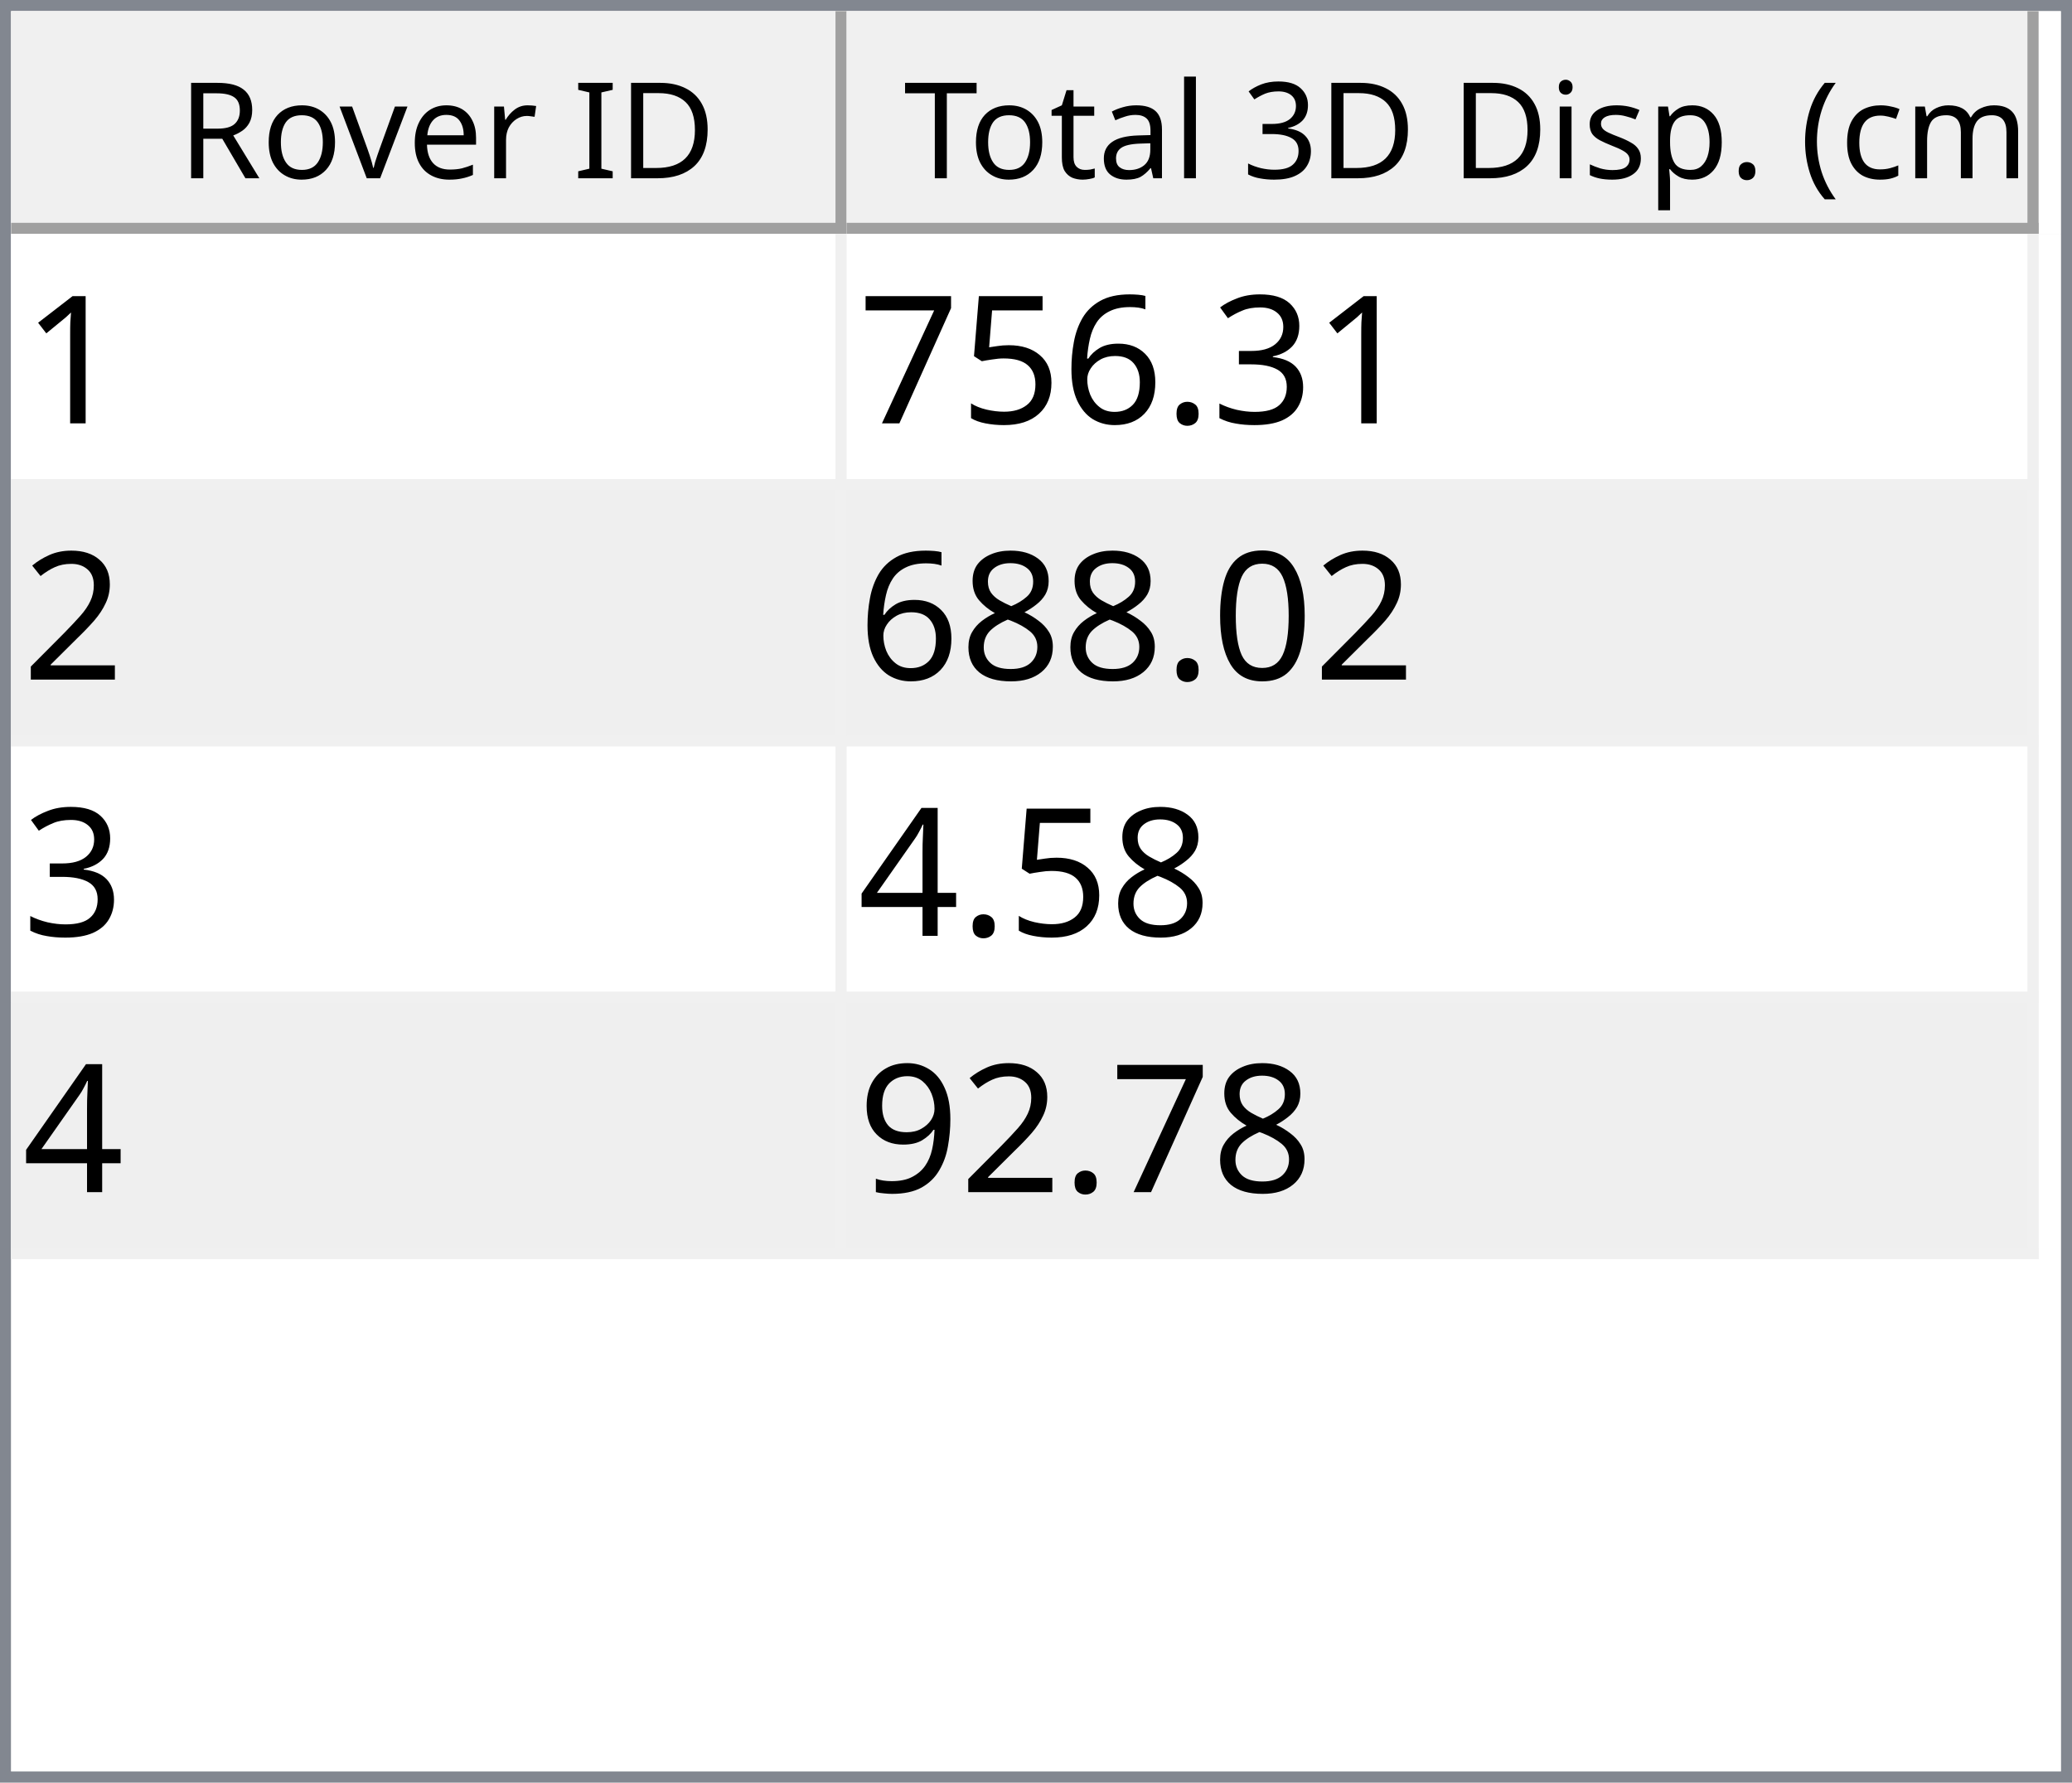
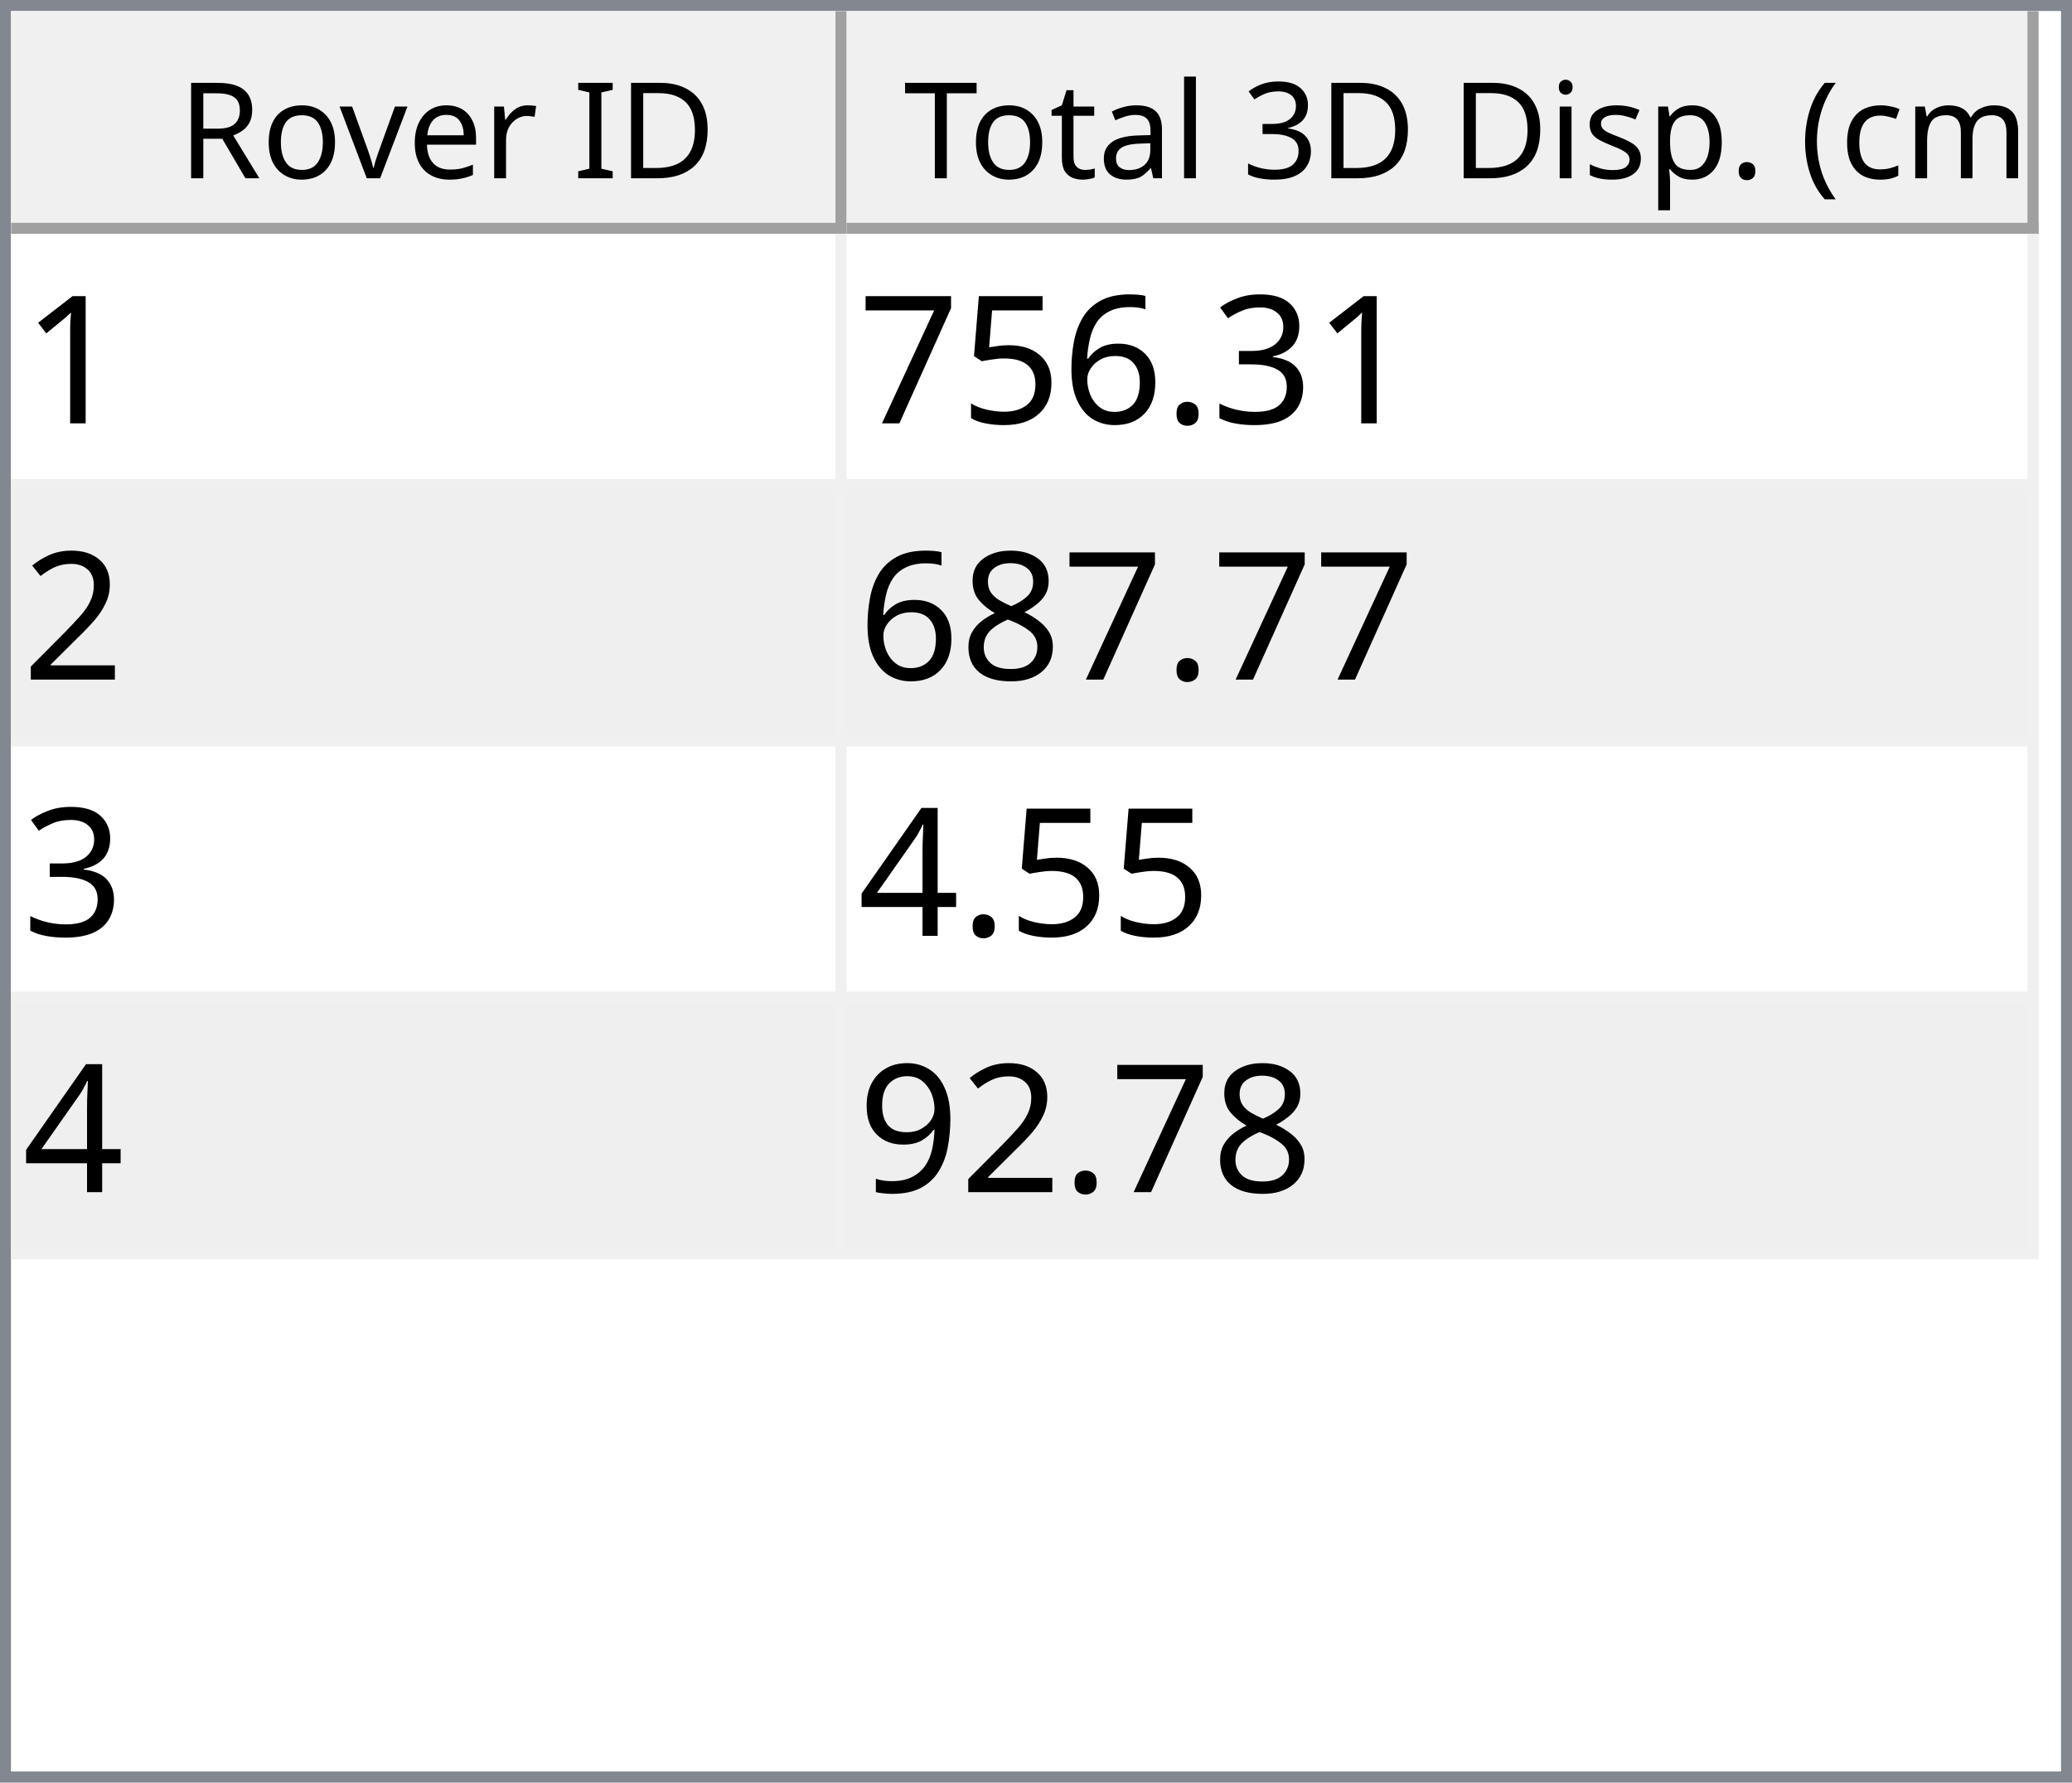
<svg xmlns="http://www.w3.org/2000/svg" style="fill-opacity:1; color-rendering:auto; color-interpolation:auto; text-rendering:auto; stroke:black; stroke-linecap:square; stroke-miterlimit:10; shape-rendering:auto; stroke-opacity:1; fill:black; stroke-dasharray:none; font-weight:normal; stroke-width:1; font-family:'Dialog'; font-style:normal; stroke-linejoin:miter; font-size:12px; stroke-dashoffset:0; image-rendering:auto;" width="186" height="160">
  <defs id="genericDefs" />
  <g>
    <defs id="defs1">
      <clipPath clipPathUnits="userSpaceOnUse" id="clipPath1">
        <path d="M0 0 L186 0 L186 160 L0 160 L0 0 Z" />
      </clipPath>
      <clipPath clipPathUnits="userSpaceOnUse" id="clipPath2">
        <path d="M0 0 L0 160 L186 160 L186 0 Z" />
      </clipPath>
      <clipPath clipPathUnits="userSpaceOnUse" id="clipPath3">
        <path d="M0 0 L0 20 L184 20 L184 0 Z" />
      </clipPath>
      <clipPath clipPathUnits="userSpaceOnUse" id="clipPath4">
        <path d="M0 0 L0 20 L75 20 L75 0 Z" />
      </clipPath>
      <clipPath clipPathUnits="userSpaceOnUse" id="clipPath5">
        <path d="M1 1 L1 19 L74 19 L74 1 Z" />
      </clipPath>
      <clipPath clipPathUnits="userSpaceOnUse" id="clipPath6">
        <path d="M0 0 L0 18 L73 18 L73 0 Z" />
      </clipPath>
      <clipPath clipPathUnits="userSpaceOnUse" id="clipPath7">
        <path d="M-0.5 -0.5 L-0.5 19.5 L74.5 19.5 L74.5 -0.5 Z" />
      </clipPath>
      <clipPath clipPathUnits="userSpaceOnUse" id="clipPath8">
        <path d="M0 0 L0 20 L107 20 L107 0 Z" />
      </clipPath>
      <clipPath clipPathUnits="userSpaceOnUse" id="clipPath9">
        <path d="M1 1 L1 19 L106 19 L106 1 Z" />
      </clipPath>
      <clipPath clipPathUnits="userSpaceOnUse" id="clipPath10">
        <path d="M0 0 L0 18 L105 18 L105 0 Z" />
      </clipPath>
      <clipPath clipPathUnits="userSpaceOnUse" id="clipPath11">
        <path d="M-0.5 -0.5 L-0.5 19.5 L106.5 19.5 L106.5 -0.5 Z" />
      </clipPath>
      <clipPath clipPathUnits="userSpaceOnUse" id="clipPath12">
        <path d="M0 0 L0 138 L184 138 L184 0 Z" />
      </clipPath>
      <clipPath clipPathUnits="userSpaceOnUse" id="clipPath13">
        <path d="M0 0 L0 92 L182 92 L182 0 Z" />
      </clipPath>
      <clipPath clipPathUnits="userSpaceOnUse" id="clipPath14">
        <path d="M-0.5 -0.5 L-0.5 91.5 L181.5 91.5 L181.5 -0.5 Z" />
      </clipPath>
      <clipPath clipPathUnits="userSpaceOnUse" id="clipPath15">
        <path d="M0 0 L0 22 L74 22 L74 0 Z" />
      </clipPath>
      <clipPath clipPathUnits="userSpaceOnUse" id="clipPath16">
        <path d="M0 0 L0 22 L106 22 L106 0 Z" />
      </clipPath>
      <font horiz-adv-x="64.551" id="font1">
        <font-face ascent="107.91" descent="25.098" units-per-em="100" style="font-style:normal; font-family:Segoe UI; font-weight:normal;" />
        <missing-glyph horiz-adv-x="64.551" d="M8.109 0 L8.109 68.266 L56.453 68.266 L56.453 0 L8.109 0 ZM15.328 7.234 L49.219 7.234 L49.219 61.031 L15.328 61.031 L15.328 7.234 Z" />
        <glyph unicode="D" horiz-adv-x="70.117" d="M9.188 0 L9.188 70.016 L28.516 70.016 Q65.531 70.016 65.531 35.891 Q65.531 19.672 55.25 9.836 Q44.969 0 27.734 0 L9.188 0 ZM17.391 62.594 L17.391 7.422 L27.828 7.422 Q41.609 7.422 49.273 14.797 Q56.938 22.172 56.938 35.688 Q56.938 62.594 28.328 62.594 L17.391 62.594 Z" />
        <glyph unicode="I" horiz-adv-x="26.611" d="M17.391 0 L9.188 0 L9.188 70.016 L17.391 70.016 L17.391 0 Z" />
        <glyph unicode=" " horiz-adv-x="27.393" d="" />
        <glyph unicode="r" horiz-adv-x="34.766" d="M34.188 41.891 Q32.078 43.5 28.125 43.5 Q23 43.5 19.555 38.672 Q16.109 33.844 16.109 25.484 L16.109 0 L8.109 0 L8.109 50 L16.109 50 L16.109 39.703 L16.312 39.703 Q18.016 44.969 21.531 47.922 Q25.047 50.875 29.391 50.875 Q32.516 50.875 34.188 50.203 L34.188 41.891 Z" />
        <glyph unicode="e" horiz-adv-x="52.295" d="M48.297 23 L12.984 23 Q13.188 14.656 17.484 10.109 Q21.781 5.562 29.297 5.562 Q37.75 5.562 44.828 11.141 L44.828 3.609 Q38.234 -1.172 27.391 -1.172 Q16.797 -1.172 10.742 5.641 Q4.688 12.453 4.688 24.812 Q4.688 36.469 11.305 43.82 Q17.922 51.172 27.734 51.172 Q37.547 51.172 42.922 44.828 Q48.297 38.484 48.297 27.203 L48.297 23 ZM40.094 29.781 Q40.047 36.719 36.75 40.578 Q33.453 44.438 27.594 44.438 Q21.922 44.438 17.969 40.383 Q14.016 36.328 13.094 29.781 L40.094 29.781 Z" />
        <glyph unicode="v" horiz-adv-x="47.9" d="M47.406 50 L27.484 0 L19.625 0 L0.688 50 L9.469 50 L22.172 13.672 Q23.578 9.672 23.922 6.688 L24.125 6.688 Q24.609 10.453 25.688 13.484 L38.969 50 L47.406 50 Z" />
        <glyph unicode="o" horiz-adv-x="58.594" d="M29 -1.172 Q17.922 -1.172 11.305 5.836 Q4.688 12.844 4.688 24.422 Q4.688 37.016 11.57 44.094 Q18.453 51.172 30.172 51.172 Q41.359 51.172 47.633 44.289 Q53.906 37.406 53.906 25.203 Q53.906 13.234 47.141 6.031 Q40.375 -1.172 29 -1.172 ZM29.594 44.438 Q21.875 44.438 17.383 39.188 Q12.891 33.938 12.891 24.703 Q12.891 15.828 17.43 10.695 Q21.969 5.562 29.594 5.562 Q37.359 5.562 41.531 10.594 Q45.703 15.625 45.703 24.906 Q45.703 34.281 41.531 39.359 Q37.359 44.438 29.594 44.438 Z" />
        <glyph unicode="R" horiz-adv-x="59.814" d="M59.375 0 L49.609 0 L37.891 19.625 Q36.281 22.359 34.766 24.289 Q33.25 26.219 31.664 27.438 Q30.078 28.656 28.25 29.219 Q26.422 29.781 24.125 29.781 L17.391 29.781 L17.391 0 L9.188 0 L9.188 70.016 L30.078 70.016 Q34.672 70.016 38.555 68.867 Q42.438 67.719 45.289 65.375 Q48.141 63.031 49.758 59.547 Q51.375 56.062 51.375 51.375 Q51.375 47.703 50.273 44.656 Q49.172 41.609 47.148 39.211 Q45.125 36.812 42.266 35.133 Q39.406 33.453 35.844 32.516 L35.844 32.328 Q37.594 31.547 38.891 30.547 Q40.188 29.547 41.359 28.18 Q42.531 26.812 43.68 25.078 Q44.828 23.344 46.234 21.047 L59.375 0 ZM17.391 62.594 L17.391 37.203 L28.516 37.203 Q31.594 37.203 34.203 38.133 Q36.812 39.062 38.719 40.797 Q40.625 42.531 41.703 45.047 Q42.781 47.562 42.781 50.688 Q42.781 56.297 39.141 59.445 Q35.5 62.594 28.609 62.594 L17.391 62.594 Z" />
        <glyph unicode=")" horiz-adv-x="30.176" d="M8.297 -15.922 L1.172 -15.922 Q16.406 2.344 16.406 26.812 Q16.406 51.469 1.078 70.016 L8.297 70.016 Q23.531 52.156 23.531 26.703 Q23.531 1.375 8.297 -15.922 Z" />
        <glyph unicode="m" horiz-adv-x="86.133" d="M79.109 0 L71.094 0 L71.094 28.719 Q71.094 37.016 68.531 40.727 Q65.969 44.438 59.906 44.438 Q54.781 44.438 51.195 39.75 Q47.609 35.062 47.609 28.516 L47.609 0 L39.594 0 L39.594 29.688 Q39.594 44.438 28.219 44.438 Q22.953 44.438 19.531 40.016 Q16.109 35.594 16.109 28.516 L16.109 0 L8.109 0 L8.109 50 L16.109 50 L16.109 42.094 L16.312 42.094 Q21.625 51.172 31.844 51.172 Q36.969 51.172 40.773 48.312 Q44.578 45.453 46 40.828 Q51.562 51.172 62.594 51.172 Q79.109 51.172 79.109 30.812 L79.109 0 Z" />
        <glyph unicode="c" horiz-adv-x="46.191" d="M42.188 2.297 Q36.422 -1.172 28.516 -1.172 Q17.828 -1.172 11.258 5.789 Q4.688 12.75 4.688 23.828 Q4.688 36.188 11.766 43.68 Q18.844 51.172 30.672 51.172 Q37.25 51.172 42.281 48.734 L42.281 40.531 Q36.719 44.438 30.375 44.438 Q22.703 44.438 17.797 38.945 Q12.891 33.453 12.891 24.516 Q12.891 15.719 17.508 10.641 Q22.125 5.562 29.891 5.562 Q36.422 5.562 42.188 9.906 L42.188 2.297 Z" />
        <glyph unicode="(" horiz-adv-x="30.176" d="M29.109 -15.922 L21.969 -15.922 Q6.844 1.375 6.844 26.703 Q6.844 52.156 21.969 70.016 L29.203 70.016 Q13.875 51.469 13.875 26.812 Q13.875 2.344 29.109 -15.922 Z" />
        <glyph unicode="." horiz-adv-x="21.68" d="M10.891 -1.078 Q8.641 -1.078 7.055 0.539 Q5.469 2.156 5.469 4.391 Q5.469 6.641 7.055 8.273 Q8.641 9.906 10.891 9.906 Q13.188 9.906 14.797 8.273 Q16.406 6.641 16.406 4.391 Q16.406 2.156 14.797 0.539 Q13.188 -1.078 10.891 -1.078 Z" />
        <glyph unicode="p" horiz-adv-x="58.789" d="M16.312 7.234 L16.109 7.234 L16.109 -23 L8.109 -23 L8.109 50 L16.109 50 L16.109 41.219 L16.312 41.219 Q22.219 51.172 33.594 51.172 Q43.266 51.172 48.688 44.461 Q54.109 37.75 54.109 26.469 Q54.109 13.922 48 6.375 Q41.891 -1.172 31.297 -1.172 Q21.578 -1.172 16.312 7.234 ZM16.109 27.391 L16.109 20.406 Q16.109 14.203 20.141 9.883 Q24.172 5.562 30.375 5.562 Q37.641 5.562 41.773 11.133 Q45.906 16.703 45.906 26.609 Q45.906 34.969 42.047 39.703 Q38.188 44.438 31.594 44.438 Q24.609 44.438 20.359 39.578 Q16.109 34.719 16.109 27.391 Z" />
        <glyph unicode="s" horiz-adv-x="42.432" d="M5.078 1.812 L5.078 10.406 Q11.625 5.562 19.484 5.562 Q30.031 5.562 30.031 12.594 Q30.031 14.594 29.125 15.992 Q28.219 17.391 26.68 18.461 Q25.141 19.531 23.07 20.383 Q21 21.234 18.609 22.172 Q15.281 23.484 12.766 24.828 Q10.25 26.172 8.57 27.859 Q6.891 29.547 6.031 31.695 Q5.172 33.844 5.172 36.719 Q5.172 40.234 6.789 42.945 Q8.406 45.656 11.086 47.484 Q13.766 49.312 17.211 50.242 Q20.656 51.172 24.312 51.172 Q30.812 51.172 35.938 48.922 L35.938 40.828 Q30.422 44.438 23.25 44.438 Q21 44.438 19.195 43.922 Q17.391 43.406 16.094 42.477 Q14.797 41.547 14.086 40.258 Q13.375 38.969 13.375 37.406 Q13.375 35.453 14.086 34.133 Q14.797 32.812 16.164 31.789 Q17.531 30.766 19.484 29.938 Q21.438 29.109 23.922 28.125 Q27.25 26.859 29.883 25.516 Q32.516 24.172 34.375 22.484 Q36.234 20.797 37.234 18.602 Q38.234 16.406 38.234 13.375 Q38.234 9.672 36.602 6.938 Q34.969 4.203 32.234 2.398 Q29.5 0.594 25.93 -0.289 Q22.359 -1.172 18.453 -1.172 Q10.75 -1.172 5.078 1.812 Z" />
        <glyph unicode="i" horiz-adv-x="24.219" d="M12.203 62.703 Q10.062 62.703 8.547 64.164 Q7.031 65.625 7.031 67.875 Q7.031 70.125 8.547 71.609 Q10.062 73.094 12.203 73.094 Q14.406 73.094 15.945 71.609 Q17.484 70.125 17.484 67.875 Q17.484 65.719 15.945 64.211 Q14.406 62.703 12.203 62.703 ZM16.109 0 L8.109 0 L8.109 50 L16.109 50 L16.109 0 Z" />
        <glyph unicode="3" horiz-adv-x="53.906" d="M46.531 19.828 Q46.531 15.094 44.75 11.211 Q42.969 7.328 39.719 4.57 Q36.469 1.812 31.93 0.297 Q27.391 -1.219 21.922 -1.219 Q11.922 -1.219 6 2.594 L6 11.188 Q13.094 5.609 22.219 5.609 Q25.875 5.609 28.828 6.539 Q31.781 7.469 33.906 9.227 Q36.031 10.984 37.18 13.477 Q38.328 15.969 38.328 19.094 Q38.328 32.812 18.797 32.812 L12.984 32.812 L12.984 39.594 L18.5 39.594 Q35.797 39.594 35.797 52.484 Q35.797 64.406 22.609 64.406 Q15.188 64.406 8.688 59.422 L8.688 67.188 Q15.375 71.188 24.609 71.188 Q29 71.188 32.57 69.969 Q36.141 68.75 38.68 66.555 Q41.219 64.359 42.609 61.281 Q44 58.203 44 54.5 Q44 40.672 30.031 36.719 L30.031 36.531 Q33.594 36.141 36.625 34.797 Q39.656 33.453 41.852 31.305 Q44.047 29.156 45.289 26.25 Q46.531 23.344 46.531 19.828 Z" />
        <glyph unicode="l" horiz-adv-x="24.219" d="M16.109 0 L8.109 0 L8.109 74.031 L16.109 74.031 L16.109 0 Z" />
        <glyph unicode="a" horiz-adv-x="50.879" d="M43.891 0 L35.891 0 L35.891 7.812 L35.688 7.812 Q30.469 -1.172 20.312 -1.172 Q12.844 -1.172 8.617 2.781 Q4.391 6.734 4.391 13.281 Q4.391 27.297 20.906 29.594 L35.891 31.688 Q35.891 44.438 25.594 44.438 Q16.547 44.438 9.281 38.281 L9.281 46.484 Q16.656 51.172 26.266 51.172 Q43.891 51.172 43.891 32.516 L43.891 0 ZM35.891 25.297 L23.828 23.641 Q18.266 22.859 15.43 20.875 Q12.594 18.891 12.594 13.875 Q12.594 10.203 15.211 7.883 Q17.828 5.562 22.172 5.562 Q28.125 5.562 32.008 9.742 Q35.891 13.922 35.891 20.312 L35.891 25.297 Z" />
        <glyph unicode="t" horiz-adv-x="33.887" d="M31.297 0.484 Q28.469 -1.078 23.828 -1.078 Q10.688 -1.078 10.688 13.578 L10.688 43.172 L2.094 43.172 L2.094 50 L10.688 50 L10.688 62.203 L18.703 64.797 L18.703 50 L31.297 50 L31.297 43.172 L18.703 43.172 L18.703 14.984 Q18.703 9.969 20.414 7.82 Q22.125 5.672 26.078 5.672 Q29.109 5.672 31.297 7.328 L31.297 0.484 Z" />
        <glyph unicode="T" horiz-adv-x="52.393" d="M50.594 62.594 L30.375 62.594 L30.375 0 L22.172 0 L22.172 62.594 L2 62.594 L2 70.016 L50.594 70.016 L50.594 62.594 Z" />
      </font>
      <font horiz-adv-x="75.0" id="font2">
        <font-face ascent="100.537" descent="21.973" units-per-em="100" style="font-style:normal; font-family:sans-serif; font-weight:normal;" />
        <missing-glyph horiz-adv-x="75.0" d="M12.5 0 L12.5 62.5 L62.5 62.5 L62.5 0 L12.5 0 ZM14.062 1.562 L60.938 1.562 L60.938 60.938 L14.062 60.938 L14.062 1.562 Z" />
        <glyph unicode="1" horiz-adv-x="55.615" d="M37.25 0 L28.469 0 L28.469 56 Q25.297 52.984 20.141 49.953 Q14.984 46.922 10.891 45.406 L10.891 53.906 Q18.266 57.375 23.781 62.305 Q29.297 67.234 31.594 71.875 L37.25 71.875 L37.25 0 Z" />
        <glyph unicode="3" horiz-adv-x="55.615" d="M4.203 18.891 L12.984 20.062 Q14.5 12.594 18.141 9.297 Q21.781 6 27 6 Q33.203 6 37.477 10.297 Q41.75 14.594 41.75 20.953 Q41.75 27 37.797 30.93 Q33.844 34.859 27.734 34.859 Q25.25 34.859 21.531 33.891 L22.516 41.609 Q23.391 41.5 23.922 41.5 Q29.547 41.5 34.039 44.43 Q38.531 47.359 38.531 53.469 Q38.531 58.297 35.258 61.477 Q31.984 64.656 26.812 64.656 Q21.688 64.656 18.266 61.43 Q14.844 58.203 13.875 51.766 L5.078 53.328 Q6.688 62.156 12.398 67.016 Q18.109 71.875 26.609 71.875 Q32.469 71.875 37.398 69.359 Q42.328 66.844 44.945 62.5 Q47.562 58.156 47.562 53.266 Q47.562 48.641 45.07 44.828 Q42.578 41.016 37.703 38.766 Q44.047 37.312 47.562 32.695 Q51.078 28.078 51.078 21.141 Q51.078 11.766 44.242 5.25 Q37.406 -1.266 26.953 -1.266 Q17.531 -1.266 11.305 4.352 Q5.078 9.969 4.203 18.891 Z" />
        <glyph unicode="." horiz-adv-x="27.783" d="M9.078 0 L9.078 10.016 L19.094 10.016 L19.094 0 L9.078 0 Z" />
        <glyph unicode="6" horiz-adv-x="55.615" d="M49.75 54.047 L41.016 53.375 Q39.844 58.547 37.703 60.891 Q34.125 64.656 28.906 64.656 Q24.703 64.656 21.531 62.312 Q17.391 59.281 14.992 53.469 Q12.594 47.656 12.5 36.922 Q15.672 41.75 20.266 44.094 Q24.859 46.438 29.891 46.438 Q38.672 46.438 44.852 39.969 Q51.031 33.5 51.031 23.25 Q51.031 16.5 48.125 10.719 Q45.219 4.938 40.141 1.859 Q35.062 -1.219 28.609 -1.219 Q17.625 -1.219 10.695 6.859 Q3.766 14.938 3.766 33.5 Q3.766 54.25 11.422 63.672 Q18.109 71.875 29.438 71.875 Q37.891 71.875 43.289 67.141 Q48.688 62.406 49.75 54.047 ZM13.875 23.188 Q13.875 18.656 15.797 14.508 Q17.719 10.359 21.188 8.18 Q24.656 6 28.469 6 Q34.031 6 38.039 10.492 Q42.047 14.984 42.047 22.703 Q42.047 30.125 38.086 34.398 Q34.125 38.672 28.125 38.672 Q22.172 38.672 18.023 34.398 Q13.875 30.125 13.875 23.188 Z" />
        <glyph unicode="5" horiz-adv-x="55.615" d="M4.156 18.75 L13.375 19.531 Q14.406 12.797 18.141 9.398 Q21.875 6 27.156 6 Q33.5 6 37.891 10.789 Q42.281 15.578 42.281 23.484 Q42.281 31 38.062 35.352 Q33.844 39.703 27 39.703 Q22.75 39.703 19.336 37.773 Q15.922 35.844 13.969 32.766 L5.719 33.844 L12.641 70.609 L48.25 70.609 L48.25 62.203 L19.672 62.203 L15.828 42.969 Q22.266 47.469 29.344 47.469 Q38.719 47.469 45.164 40.969 Q51.609 34.469 51.609 24.266 Q51.609 14.547 45.953 7.469 Q39.062 -1.219 27.156 -1.219 Q17.391 -1.219 11.211 4.25 Q5.031 9.719 4.156 18.75 Z" />
        <glyph unicode="7" horiz-adv-x="55.615" d="M4.734 62.203 L4.734 70.656 L51.078 70.656 L51.078 63.812 Q44.234 56.547 37.523 44.484 Q30.812 32.422 27.156 19.672 Q24.516 10.688 23.781 0 L14.75 0 Q14.891 8.453 18.062 20.414 Q21.234 32.375 27.172 43.484 Q33.109 54.594 39.797 62.203 L4.734 62.203 Z" />
        <glyph unicode="2" horiz-adv-x="55.615" d="M50.344 8.453 L50.344 0 L3.031 0 Q2.938 3.172 4.047 6.109 Q5.859 10.938 9.836 15.625 Q13.812 20.312 21.344 26.469 Q33.016 36.031 37.117 41.625 Q41.219 47.219 41.219 52.203 Q41.219 57.422 37.477 61.008 Q33.734 64.594 27.734 64.594 Q21.391 64.594 17.578 60.789 Q13.766 56.984 13.719 50.25 L4.688 51.172 Q5.609 61.281 11.664 66.578 Q17.719 71.875 27.938 71.875 Q38.234 71.875 44.242 66.164 Q50.25 60.453 50.25 52 Q50.25 47.703 48.492 43.555 Q46.734 39.406 42.656 34.812 Q38.578 30.219 29.109 22.219 Q21.188 15.578 18.945 13.211 Q16.703 10.844 15.234 8.453 L50.344 8.453 Z" />
-         <glyph unicode="0" horiz-adv-x="55.615" d="M4.156 35.297 Q4.156 48 6.766 55.742 Q9.375 63.484 14.523 67.68 Q19.672 71.875 27.484 71.875 Q33.25 71.875 37.594 69.555 Q41.938 67.234 44.773 62.867 Q47.609 58.5 49.219 52.227 Q50.828 45.953 50.828 35.297 Q50.828 22.703 48.242 14.969 Q45.656 7.234 40.508 3.008 Q35.359 -1.219 27.484 -1.219 Q17.141 -1.219 11.234 6.203 Q4.156 15.141 4.156 35.297 ZM13.188 35.297 Q13.188 17.672 17.312 11.836 Q21.438 6 27.484 6 Q33.547 6 37.672 11.859 Q41.797 17.719 41.797 35.297 Q41.797 52.984 37.672 58.789 Q33.547 64.594 27.391 64.594 Q21.344 64.594 17.719 59.469 Q13.188 52.938 13.188 35.297 Z" />
        <glyph unicode="8" horiz-adv-x="55.615" d="M17.672 38.812 Q12.203 40.828 9.57 44.539 Q6.938 48.25 6.938 53.422 Q6.938 61.234 12.555 66.555 Q18.172 71.875 27.484 71.875 Q36.859 71.875 42.578 66.43 Q48.297 60.984 48.297 53.172 Q48.297 48.188 45.68 44.508 Q43.062 40.828 37.75 38.812 Q44.344 36.672 47.781 31.883 Q51.219 27.094 51.219 20.453 Q51.219 11.281 44.727 5.031 Q38.234 -1.219 27.641 -1.219 Q17.047 -1.219 10.547 5.055 Q4.047 11.328 4.047 20.703 Q4.047 27.688 7.594 32.398 Q11.141 37.109 17.672 38.812 ZM15.922 53.719 Q15.922 48.641 19.195 45.414 Q22.469 42.188 27.688 42.188 Q32.766 42.188 36.016 45.383 Q39.266 48.578 39.266 53.219 Q39.266 58.062 35.914 61.359 Q32.562 64.656 27.594 64.656 Q22.562 64.656 19.242 61.43 Q15.922 58.203 15.922 53.719 ZM13.094 20.656 Q13.094 16.891 14.875 13.375 Q16.656 9.859 20.172 7.93 Q23.688 6 27.734 6 Q34.031 6 38.133 10.055 Q42.234 14.109 42.234 20.359 Q42.234 26.703 38.016 30.859 Q33.797 35.016 27.438 35.016 Q21.234 35.016 17.164 30.914 Q13.094 26.812 13.094 20.656 Z" />
        <glyph unicode="4" horiz-adv-x="55.615" d="M32.328 0 L32.328 17.141 L1.266 17.141 L1.266 25.203 L33.938 71.578 L41.109 71.578 L41.109 25.203 L50.781 25.203 L50.781 17.141 L41.109 17.141 L41.109 0 L32.328 0 ZM32.328 25.203 L32.328 57.469 L9.906 25.203 L32.328 25.203 Z" />
        <glyph unicode="9" horiz-adv-x="55.615" d="M5.469 16.547 L13.922 17.328 Q14.984 11.375 18.016 8.688 Q21.047 6 25.781 6 Q29.828 6 32.883 7.859 Q35.938 9.719 37.891 12.82 Q39.844 15.922 41.164 21.195 Q42.484 26.469 42.484 31.938 Q42.484 32.516 42.438 33.688 Q39.797 29.5 35.234 26.883 Q30.672 24.266 25.344 24.266 Q16.453 24.266 10.305 30.711 Q4.156 37.156 4.156 47.703 Q4.156 58.594 10.578 65.234 Q17 71.875 26.656 71.875 Q33.641 71.875 39.43 68.117 Q45.219 64.359 48.219 57.398 Q51.219 50.438 51.219 37.25 Q51.219 23.531 48.242 15.406 Q45.266 7.281 39.383 3.031 Q33.5 -1.219 25.594 -1.219 Q17.188 -1.219 11.867 3.445 Q6.547 8.109 5.469 16.547 ZM41.453 48.141 Q41.453 55.719 37.43 60.156 Q33.406 64.594 27.734 64.594 Q21.875 64.594 17.531 59.812 Q13.188 55.031 13.188 47.406 Q13.188 40.578 17.312 36.305 Q21.438 32.031 27.484 32.031 Q33.594 32.031 37.523 36.305 Q41.453 40.578 41.453 48.141 Z" />
      </font>
    </defs>
    <g style="fill:white; stroke:white;">
      <rect x="0" y="0" width="186" style="clip-path:url(#clipPath1); stroke:none;" height="160" />
    </g>
    <g style="fill:white; text-rendering:optimizeSpeed; color-rendering:optimizeSpeed; image-rendering:optimizeSpeed; shape-rendering:crispEdges; stroke:white; color-interpolation:sRGB;">
      <rect x="0" width="186" height="160" y="0" style="stroke:none;" />
      <path style="stroke:none;" d="M0 160 L186 160 L186 0 L0 0 Z" />
    </g>
    <g style="fill:rgb(240,240,240); font-family:'Segoe UI'; stroke:rgb(240,240,240);">
      <rect x="0" y="0" width="186" style="clip-path:url(#clipPath2); stroke:none;" height="160" />
    </g>
    <g style="fill:rgb(130,135,144); font-family:'Segoe UI'; stroke:rgb(130,135,144);">
      <path d="M0 0 L186 0 L186 160 L0 160 L0 0 ZM1 1 L185 1 L185 159 L1 159 L1 1 Z" style="fill-rule:evenodd; clip-path:url(#clipPath2); stroke:none;" />
    </g>
    <g style="fill:white; font-family:'Segoe UI'; stroke:white;" transform="translate(1,1)">
      <rect x="0" y="0" width="184" style="clip-path:url(#clipPath3); stroke:none;" height="20" />
    </g>
    <g style="fill:rgb(240,240,240); font-family:'Segoe UI'; stroke:rgb(240,240,240);" transform="translate(1,1)">
      <rect x="0" y="0" width="75" style="clip-path:url(#clipPath4); stroke:none;" height="20" />
    </g>
    <g style="font-family:'Segoe UI';" transform="translate(2,2)">
      <text x="14" xml:space="preserve" y="14" style="clip-path:url(#clipPath6); stroke:none;">Rover ID</text>
    </g>
    <g style="fill:rgb(160,160,160); font-family:'Segoe UI'; stroke:rgb(160,160,160); stroke-linejoin:bevel;" transform="translate(1.5,1.5)">
      <line x1="74" x2="74" y1="0" style="fill:none; clip-path:url(#clipPath7);" y2="19" />
    </g>
    <g style="fill:rgb(160,160,160); font-family:'Segoe UI'; stroke:rgb(160,160,160); stroke-linejoin:bevel;" transform="matrix(1,0,0,1,1,1) translate(0.5,0.5)">
      <line x1="0" x2="74" y1="19" style="fill:none; clip-path:url(#clipPath7);" y2="19" />
    </g>
    <g style="fill:rgb(240,240,240); font-family:'Segoe UI'; stroke:rgb(240,240,240);" transform="translate(76,1)">
      <rect x="0" y="0" width="107" style="clip-path:url(#clipPath8); stroke:none;" height="20" />
    </g>
    <g style="font-family:'Segoe UI';" transform="translate(77,2)">
      <text x="1" xml:space="preserve" y="14" style="clip-path:url(#clipPath10); stroke:none;"> Total 3D Disp. (cm)</text>
    </g>
    <g style="fill:rgb(160,160,160); font-family:'Segoe UI'; stroke:rgb(160,160,160); stroke-linejoin:bevel;" transform="translate(76.5,1.5)">
      <line x1="106" x2="106" y1="0" style="fill:none; clip-path:url(#clipPath11);" y2="19" />
    </g>
    <g style="fill:rgb(160,160,160); font-family:'Segoe UI'; stroke:rgb(160,160,160); stroke-linejoin:bevel;" transform="matrix(1,0,0,1,76,1) translate(0.5,0.5)">
      <line x1="0" x2="106" y1="19" style="fill:none; clip-path:url(#clipPath11);" y2="19" />
    </g>
    <g style="fill:white; font-family:'Segoe UI'; stroke:white;" transform="translate(1,21)">
      <rect x="0" y="0" width="184" style="clip-path:url(#clipPath12); stroke:none;" height="138" />
    </g>
    <g style="fill:rgb(240,240,240); font-size:16px; font-family:sans-serif; stroke:rgb(240,240,240);" transform="translate(1,21)">
      <rect x="0" y="0" width="182" style="clip-path:url(#clipPath13); stroke:none;" height="92" />
      <line transform="translate(0.5,0.5)" x1="0" x2="181" y1="22" style="clip-path:url(#clipPath14); fill:none; stroke-linejoin:bevel;" y2="22" />
    </g>
    <g transform="matrix(1,0,0,1,1,21) translate(0.5,0.5)" style="fill:rgb(240,240,240); font-size:16px; font-family:sans-serif; stroke:rgb(240,240,240); stroke-linejoin:bevel;">
      <line x1="0" x2="181" y1="45" style="fill:none; clip-path:url(#clipPath14);" y2="45" />
    </g>
    <g transform="matrix(1,0,0,1,1,21) translate(0.5,0.5)" style="fill:rgb(240,240,240); font-size:16px; font-family:sans-serif; stroke:rgb(240,240,240); stroke-linejoin:bevel;">
      <line x1="0" x2="181" y1="68" style="fill:none; clip-path:url(#clipPath14);" y2="68" />
    </g>
    <g transform="matrix(1,0,0,1,1,21) translate(0.5,0.5)" style="fill:rgb(240,240,240); font-size:16px; font-family:sans-serif; stroke:rgb(240,240,240); stroke-linejoin:bevel;">
      <line x1="0" x2="181" y1="91" style="fill:none; clip-path:url(#clipPath14);" y2="91" />
    </g>
    <g transform="matrix(1,0,0,1,1,21) translate(0.5,0.5)" style="fill:rgb(240,240,240); font-size:16px; font-family:sans-serif; stroke:rgb(240,240,240); stroke-linejoin:bevel;">
      <line x1="74" x2="74" y1="0" style="fill:none; clip-path:url(#clipPath14);" y2="91" />
    </g>
    <g transform="matrix(1,0,0,1,1,21) translate(0.5,0.5)" style="fill:rgb(240,240,240); font-size:16px; font-family:sans-serif; stroke:rgb(240,240,240); stroke-linejoin:bevel;">
      <line x1="181" x2="181" y1="0" style="fill:none; clip-path:url(#clipPath14);" y2="91" />
    </g>
    <g style="fill:white; font-size:16px; font-family:sans-serif; stroke:white;" transform="matrix(1,0,0,1,1,21)">
      <rect x="0" y="0" width="74" style="clip-path:url(#clipPath15); stroke:none;" height="22" />
      <text x="1" y="17" style="fill:black; clip-path:url(#clipPath15); stroke:none;" xml:space="preserve">1</text>
    </g>
    <g style="fill:white; font-size:16px; font-family:sans-serif; stroke:white;" transform="matrix(1,0,0,1,1,21) translate(75,0)">
      <rect x="0" y="0" width="106" style="clip-path:url(#clipPath16); stroke:none;" height="22" />
      <text x="1" y="17" style="fill:black; clip-path:url(#clipPath16); stroke:none;" xml:space="preserve">756.31</text>
    </g>
    <g style="fill:rgb(239,239,239); font-size:16px; font-family:sans-serif; stroke:rgb(239,239,239);" transform="matrix(1,0,0,1,1,21) translate(0,23)">
      <rect x="0" y="0" width="74" style="clip-path:url(#clipPath15); stroke:none;" height="22" />
      <text x="1" y="17" style="fill:black; clip-path:url(#clipPath15); stroke:none;" xml:space="preserve">2</text>
    </g>
    <g style="fill:rgb(239,239,239); font-size:16px; font-family:sans-serif; stroke:rgb(239,239,239);" transform="matrix(1,0,0,1,1,21) translate(75,23)">
      <rect x="0" y="0" width="106" style="clip-path:url(#clipPath16); stroke:none;" height="22" />
-       <text x="1" y="17" style="fill:black; clip-path:url(#clipPath16); stroke:none;" xml:space="preserve">688.02</text>
+       <text x="1" y="17" style="fill:black; clip-path:url(#clipPath16); stroke:none;" xml:space="preserve">687.77</text>
    </g>
    <g style="fill:white; font-size:16px; font-family:sans-serif; stroke:white;" transform="matrix(1,0,0,1,1,21) translate(0,46)">
      <rect x="0" y="0" width="74" style="clip-path:url(#clipPath15); stroke:none;" height="22" />
      <text x="1" y="17" style="fill:black; clip-path:url(#clipPath15); stroke:none;" xml:space="preserve">3</text>
    </g>
    <g style="fill:white; font-size:16px; font-family:sans-serif; stroke:white;" transform="matrix(1,0,0,1,1,21) translate(75,46)">
      <rect x="0" y="0" width="106" style="clip-path:url(#clipPath16); stroke:none;" height="22" />
-       <text x="1" y="17" style="fill:black; clip-path:url(#clipPath16); stroke:none;" xml:space="preserve">4.58</text>
+       <text x="1" y="17" style="fill:black; clip-path:url(#clipPath16); stroke:none;" xml:space="preserve">4.55</text>
    </g>
    <g style="fill:rgb(239,239,239); font-size:16px; font-family:sans-serif; stroke:rgb(239,239,239);" transform="matrix(1,0,0,1,1,21) translate(0,69)">
      <rect x="0" y="0" width="74" style="clip-path:url(#clipPath15); stroke:none;" height="22" />
      <text x="1" y="17" style="fill:black; clip-path:url(#clipPath15); stroke:none;" xml:space="preserve">4</text>
    </g>
    <g style="fill:rgb(239,239,239); font-size:16px; font-family:sans-serif; stroke:rgb(239,239,239);" transform="matrix(1,0,0,1,1,21) translate(75,69)">
      <rect x="0" y="0" width="106" style="clip-path:url(#clipPath16); stroke:none;" height="22" />
      <text x="1" y="17" style="fill:black; clip-path:url(#clipPath16); stroke:none;" xml:space="preserve">92.78</text>
    </g>
  </g>
</svg>
